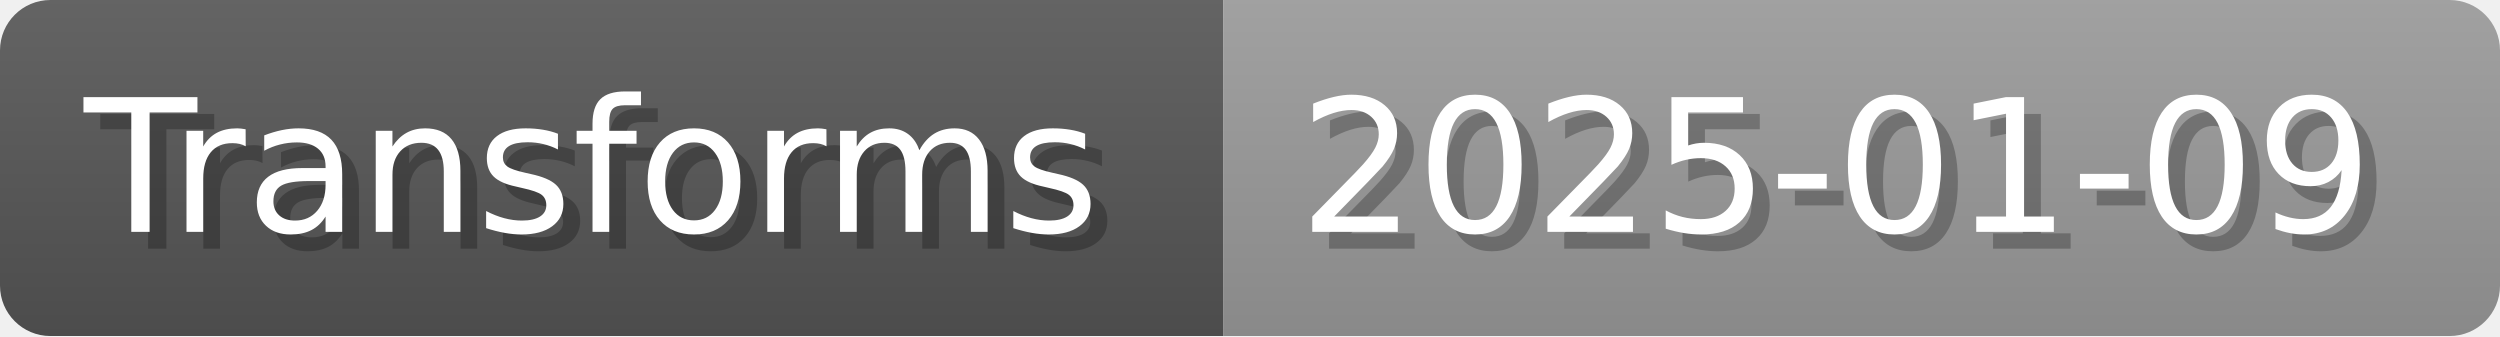
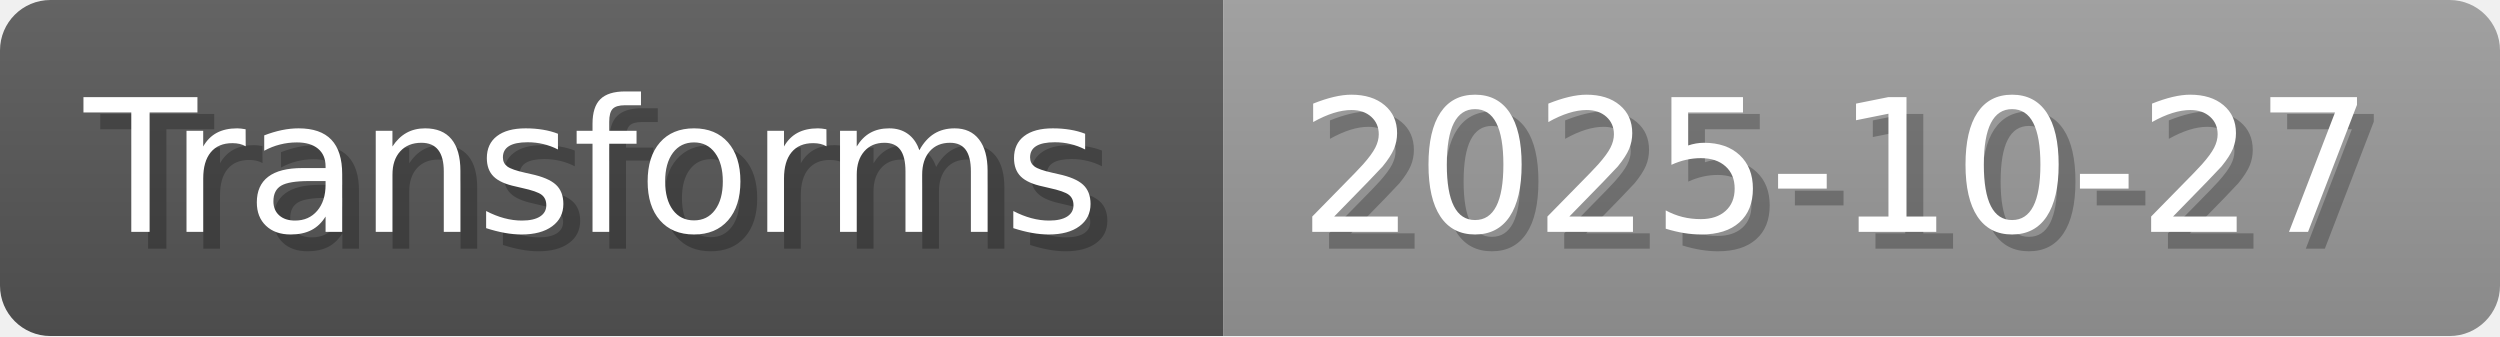
- <svg xmlns="http://www.w3.org/2000/svg" width="148.8" height="20" viewBox="0 0 1488 200" role="img" aria-label="Transforms: 2025-01-09">
+ <svg xmlns="http://www.w3.org/2000/svg" width="148.8" height="20" viewBox="0 0 1488 200" role="img" aria-label="Transforms: 2025-10-27">
  <linearGradient id="a" x2="0" y2="100%">
    <stop offset="0" stop-opacity=".1" stop-color="#EEE" />
    <stop offset="1" stop-opacity=".1" />
  </linearGradient>
  <mask id="m">
    <rect width="1488" height="200" rx="30" fill="#FFF" />
  </mask>
  <g mask="url(#m)">
    <rect width="728" height="200" fill="#555" />
    <rect width="760" height="200" fill="#999" x="728" />
    <rect width="1488" height="200" fill="url(#a)" />
  </g>
  <g aria-hidden="true" fill="#fff" text-anchor="start" font-family="Verdana,DejaVu Sans,sans-serif" font-size="110">
    <text x="60" y="148" textLength="628" fill="#000" opacity="0.25">Transforms</text>
    <text x="50" y="138" textLength="628">Transforms</text>
-     <text x="783" y="148" textLength="660" fill="#000" opacity="0.25">2025-01-09</text>
-     <text x="773" y="138" textLength="660">2025-01-09</text>
+     <text x="783" y="148" textLength="660" fill="#000" opacity="0.25">2025-10-27</text>
+     <text x="773" y="138" textLength="660">2025-10-27</text>
  </g>
</svg>
